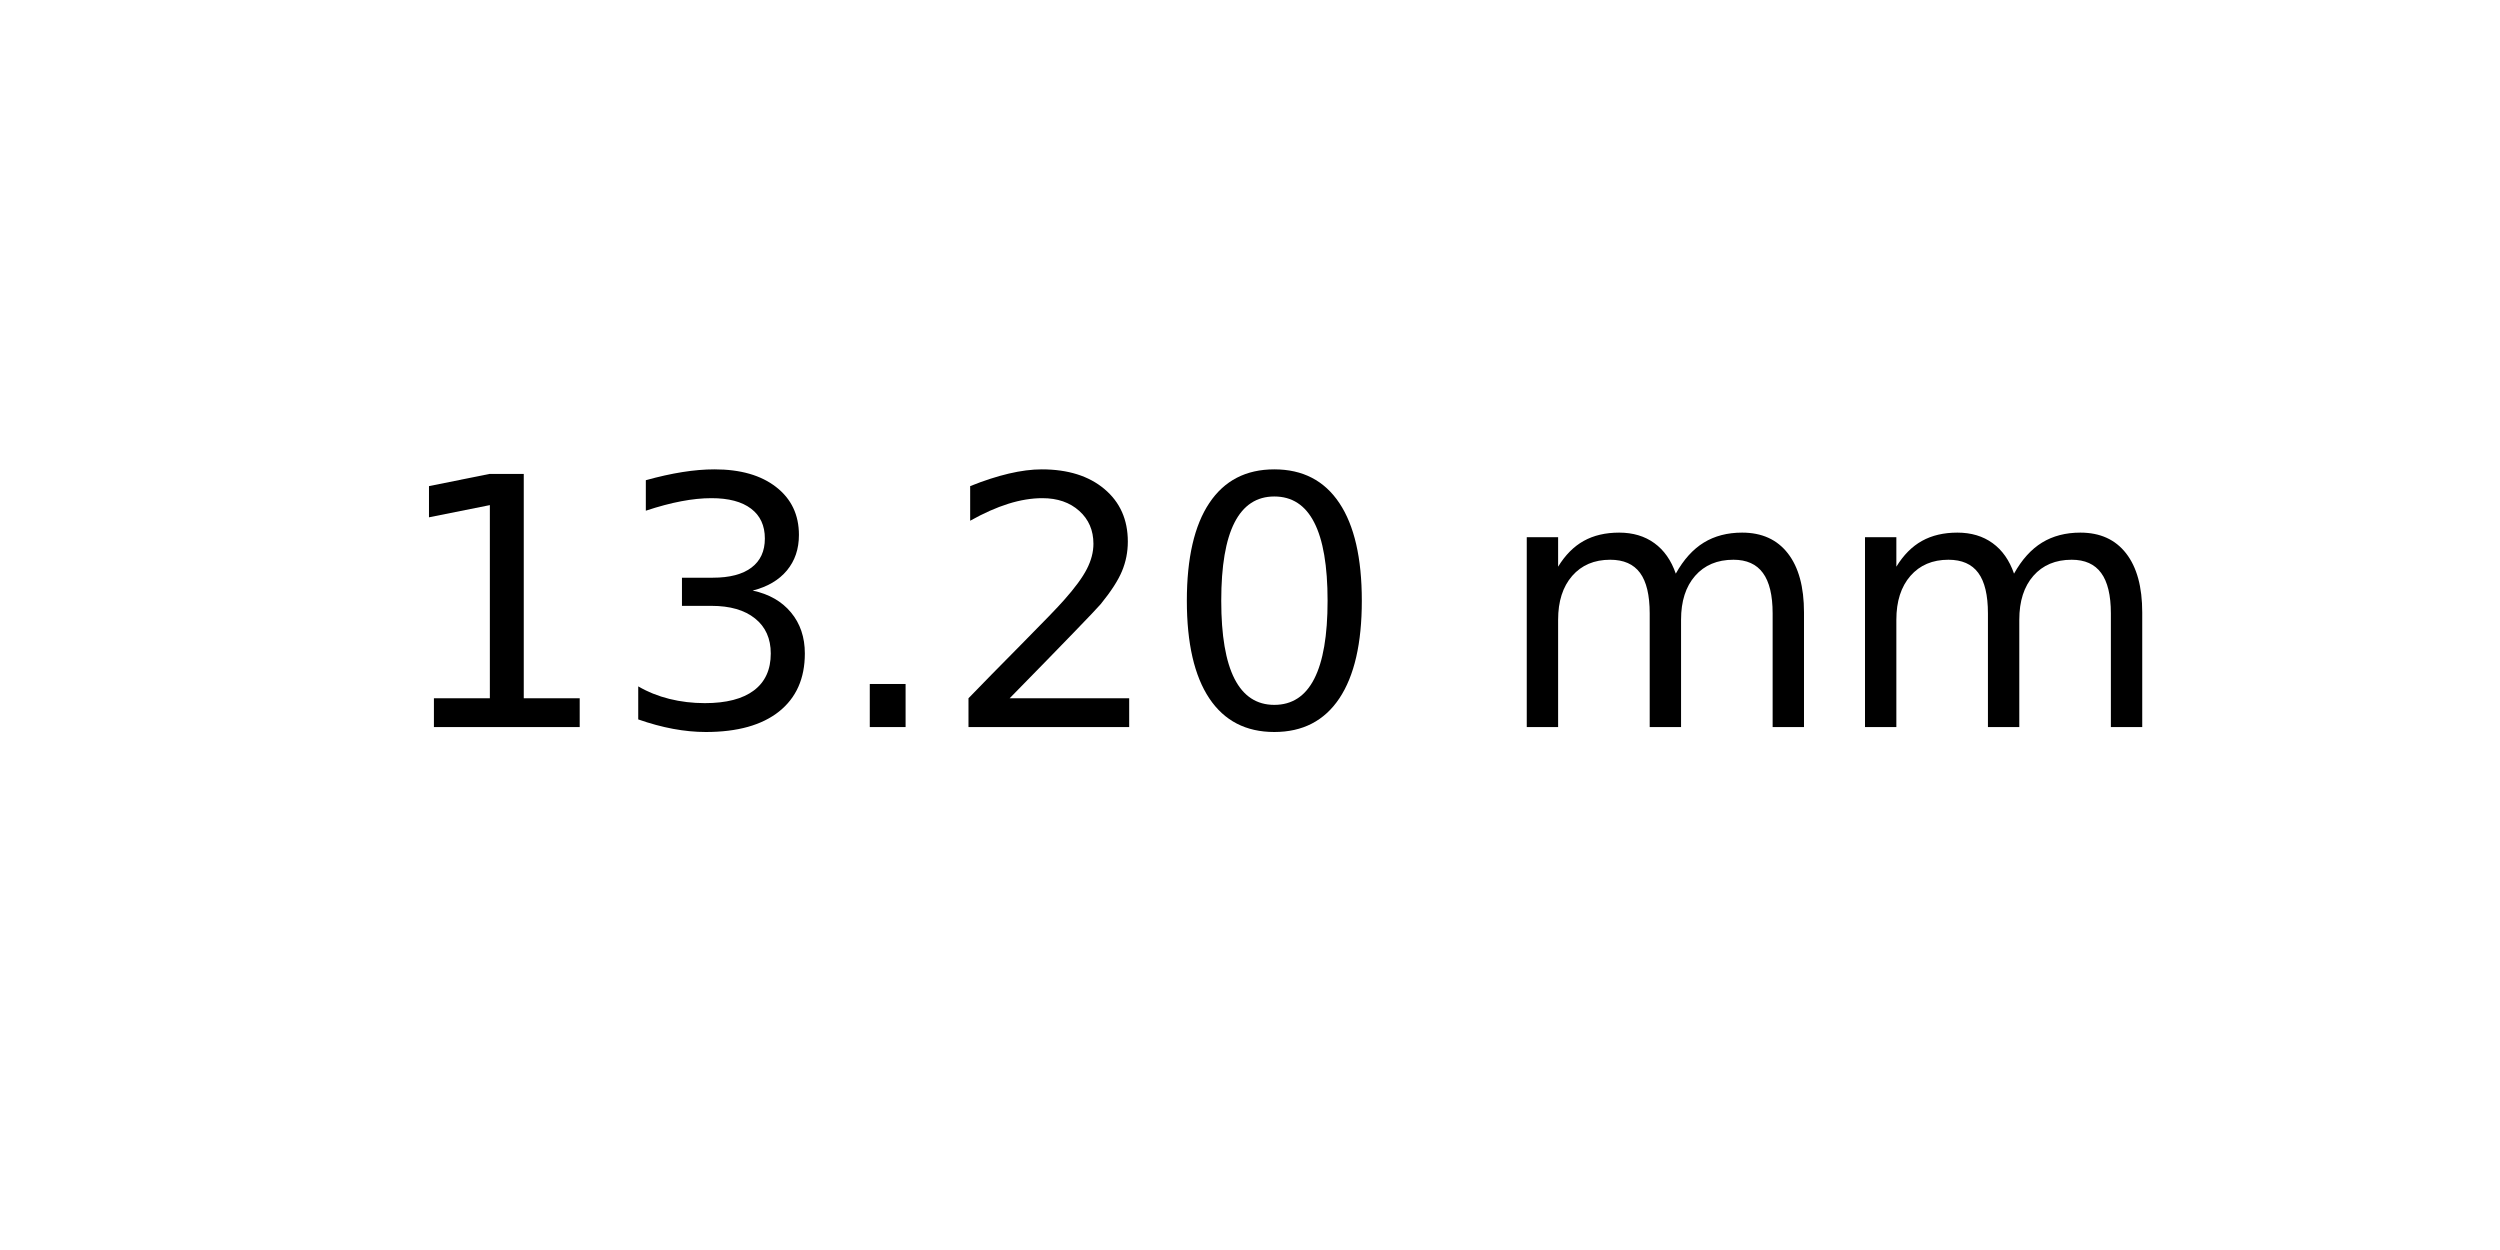
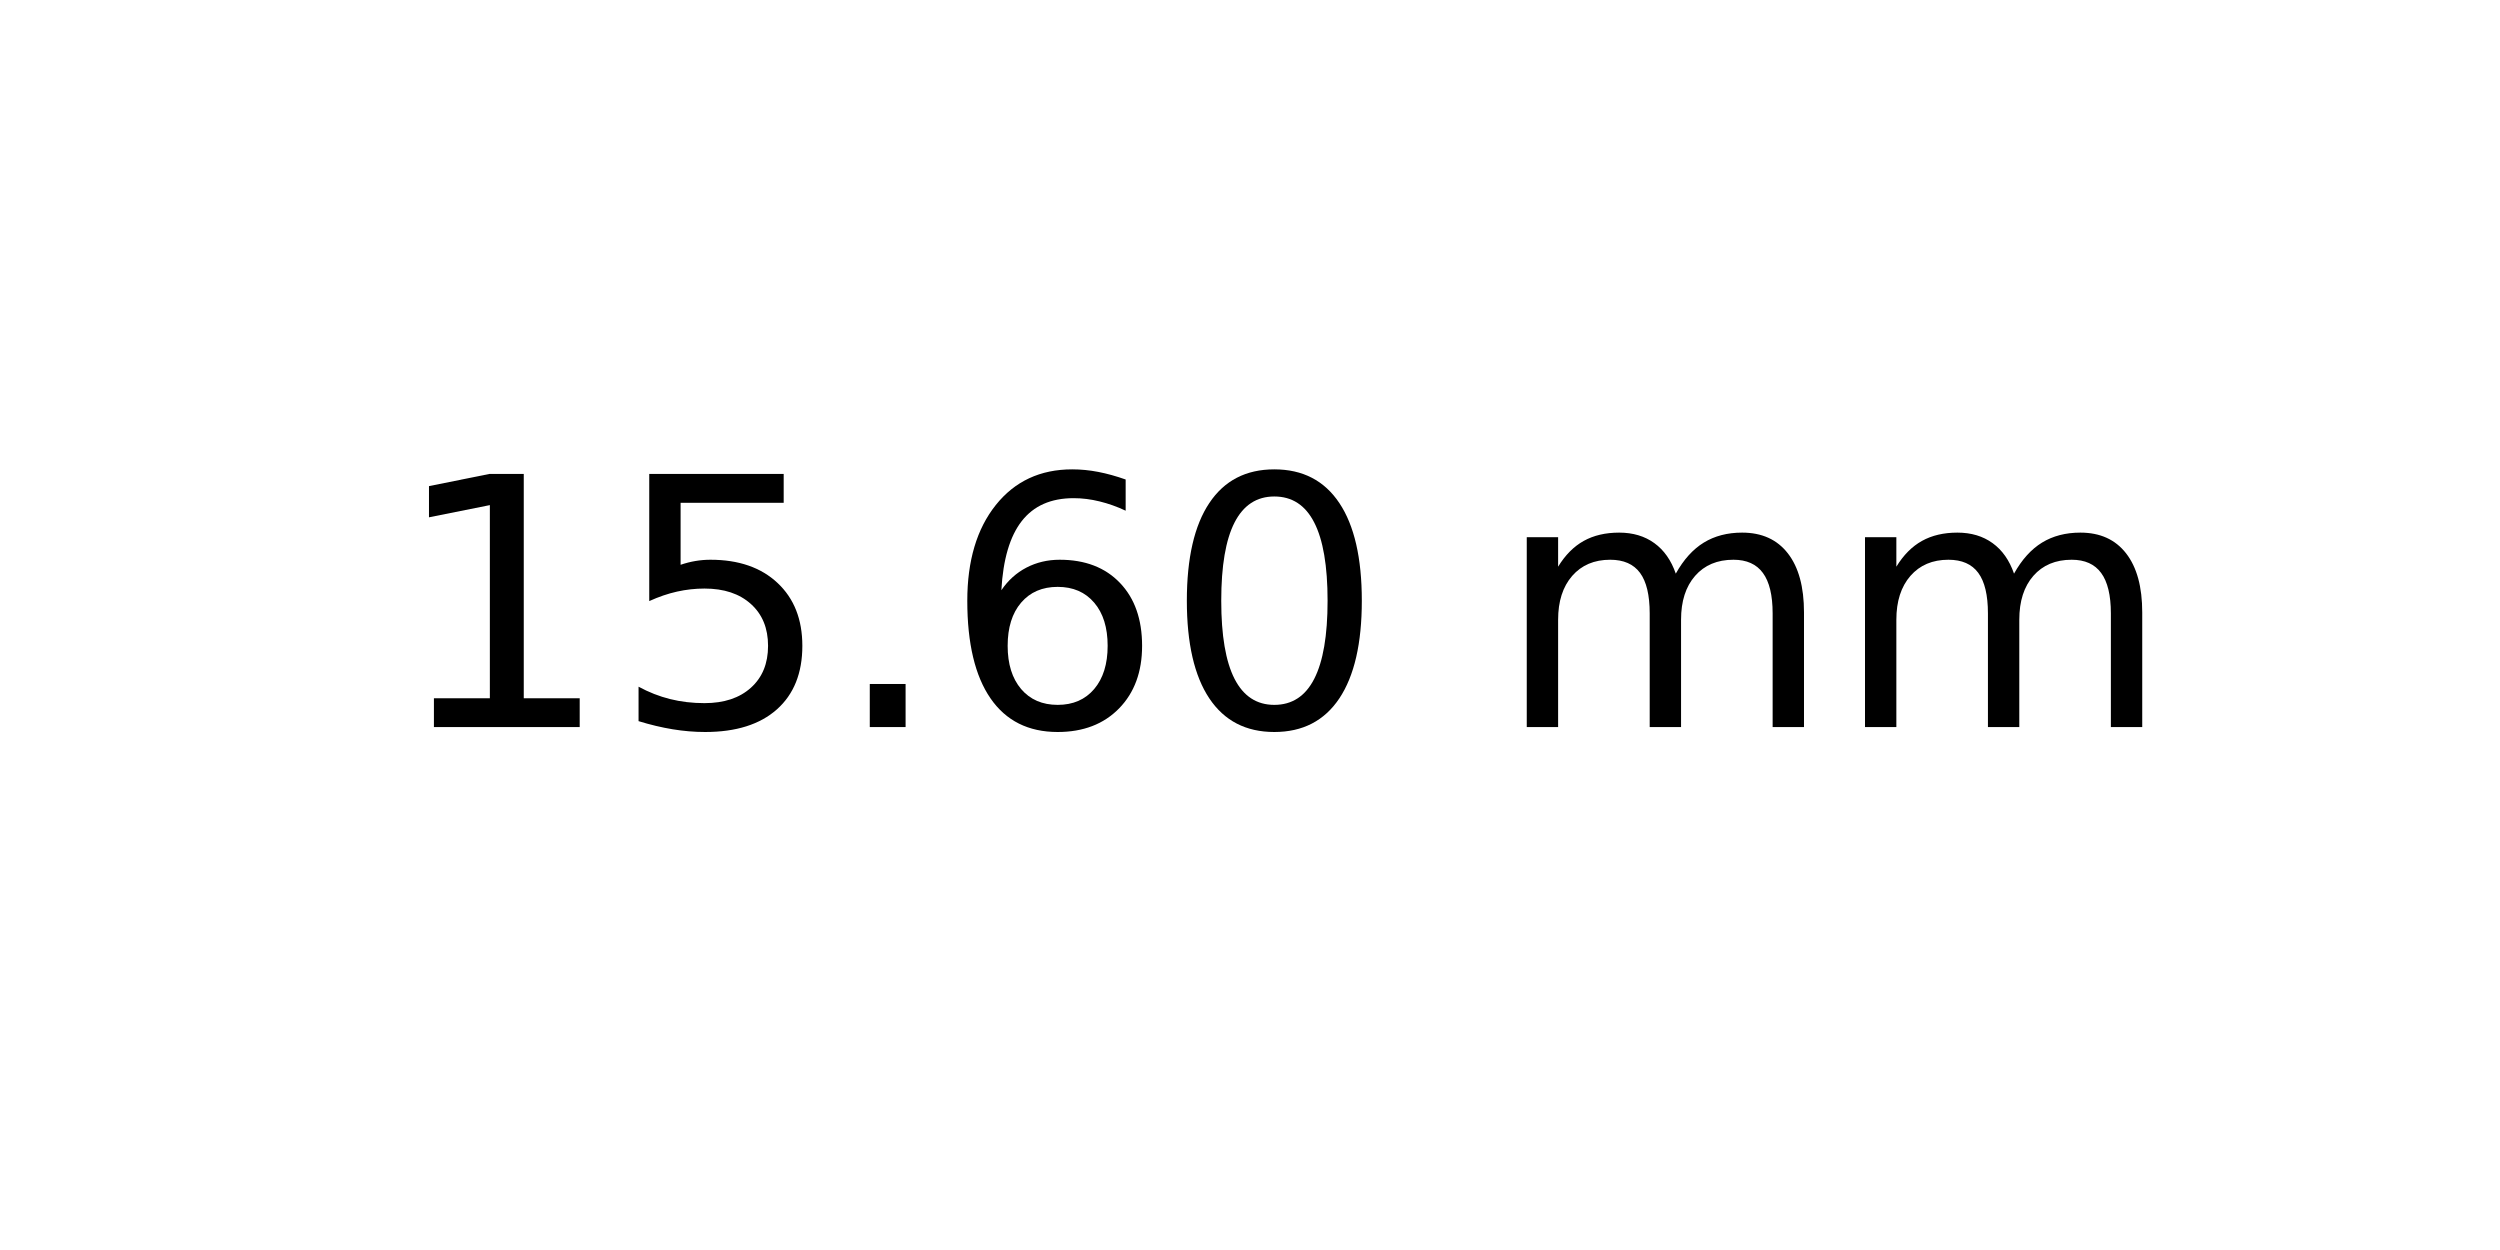
<svg xmlns="http://www.w3.org/2000/svg" xmlns:xlink="http://www.w3.org/1999/xlink" width="72pt" height="36pt" viewBox="0 0 72 36" version="1.1">
  <defs>
    <style type="text/css">*{stroke-linejoin: round; stroke-linecap: butt}</style>
  </defs>
  <g id="figure_1">
    <g id="axes_1">
      <g id="text_1">
        <g transform="translate(11.25625 20.93937) scale(0.1 -0.1)">
          <defs>
            <path id="DejaVuSans-31" d="M 794 531  L 1825 531  L 1825 4091  L 703 3866  L 703 4441  L 1819 4666  L 2450 4666  L 2450 531  L 3481 531  L 3481 0  L 794 0  L 794 531  z " transform="scale(0.015625)" />
-             <path id="DejaVuSans-33" d="M 2597 2516  Q 3050 2419 3304 2112  Q 3559 1806 3559 1356  Q 3559 666 3084 287  Q 2609 -91 1734 -91  Q 1441 -91 1130 -33  Q 819 25 488 141  L 488 750  Q 750 597 1062 519  Q 1375 441 1716 441  Q 2309 441 2620 675  Q 2931 909 2931 1356  Q 2931 1769 2642 2001  Q 2353 2234 1838 2234  L 1294 2234  L 1294 2753  L 1863 2753  Q 2328 2753 2575 2939  Q 2822 3125 2822 3475  Q 2822 3834 2567 4026  Q 2313 4219 1838 4219  Q 1578 4219 1281 4162  Q 984 4106 628 3988  L 628 4550  Q 988 4650 1302 4700  Q 1616 4750 1894 4750  Q 2613 4750 3031 4423  Q 3450 4097 3450 3541  Q 3450 3153 3228 2886  Q 3006 2619 2597 2516  z " transform="scale(0.015625)" />
+             <path id="DejaVuSans-35" d="M 691 4666  L 3169 4666  L 3169 4134  L 1269 4134  L 1269 2991  Q 1406 3038 1543 3061  Q 1681 3084 1819 3084  Q 2600 3084 3056 2656  Q 3513 2228 3513 1497  Q 3513 744 3044 326  Q 2575 -91 1722 -91  Q 1428 -91 1123 -41  Q 819 9 494 109  L 494 744  Q 775 591 1075 516  Q 1375 441 1709 441  Q 2250 441 2565 725  Q 2881 1009 2881 1497  Q 2881 1984 2565 2268  Q 2250 2553 1709 2553  Q 1456 2553 1204 2497  Q 953 2441 691 2322  L 691 4666  z " transform="scale(0.015625)" />
            <path id="DejaVuSans-2e" d="M 684 794  L 1344 794  L 1344 0  L 684 0  L 684 794  z " transform="scale(0.015625)" />
-             <path id="DejaVuSans-32" d="M 1228 531  L 3431 531  L 3431 0  L 469 0  L 469 531  Q 828 903 1448 1529  Q 2069 2156 2228 2338  Q 2531 2678 2651 2914  Q 2772 3150 2772 3378  Q 2772 3750 2511 3984  Q 2250 4219 1831 4219  Q 1534 4219 1204 4116  Q 875 4013 500 3803  L 500 4441  Q 881 4594 1212 4672  Q 1544 4750 1819 4750  Q 2544 4750 2975 4387  Q 3406 4025 3406 3419  Q 3406 3131 3298 2873  Q 3191 2616 2906 2266  Q 2828 2175 2409 1742  Q 1991 1309 1228 531  z " transform="scale(0.015625)" />
+             <path id="DejaVuSans-36" d="M 2113 2584  Q 1688 2584 1439 2293  Q 1191 2003 1191 1497  Q 1191 994 1439 701  Q 1688 409 2113 409  Q 2538 409 2786 701  Q 3034 994 3034 1497  Q 3034 2003 2786 2293  Q 2538 2584 2113 2584  z M 3366 4563  L 3366 3988  Q 3128 4100 2886 4159  Q 2644 4219 2406 4219  Q 1781 4219 1451 3797  Q 1122 3375 1075 2522  Q 1259 2794 1537 2939  Q 1816 3084 2150 3084  Q 2853 3084 3261 2657  Q 3669 2231 3669 1497  Q 3669 778 3244 343  Q 2819 -91 2113 -91  Q 1303 -91 875 529  Q 447 1150 447 2328  Q 447 3434 972 4092  Q 1497 4750 2381 4750  Q 2619 4750 2861 4703  Q 3103 4656 3366 4563  z " transform="scale(0.015625)" />
            <path id="DejaVuSans-30" d="M 2034 4250  Q 1547 4250 1301 3770  Q 1056 3291 1056 2328  Q 1056 1369 1301 889  Q 1547 409 2034 409  Q 2525 409 2770 889  Q 3016 1369 3016 2328  Q 3016 3291 2770 3770  Q 2525 4250 2034 4250  z M 2034 4750  Q 2819 4750 3233 4129  Q 3647 3509 3647 2328  Q 3647 1150 3233 529  Q 2819 -91 2034 -91  Q 1250 -91 836 529  Q 422 1150 422 2328  Q 422 3509 836 4129  Q 1250 4750 2034 4750  z " transform="scale(0.015625)" />
            <path id="DejaVuSans-20" transform="scale(0.015625)" />
            <path id="DejaVuSans-6d" d="M 3328 2828  Q 3544 3216 3844 3400  Q 4144 3584 4550 3584  Q 5097 3584 5394 3201  Q 5691 2819 5691 2113  L 5691 0  L 5113 0  L 5113 2094  Q 5113 2597 4934 2840  Q 4756 3084 4391 3084  Q 3944 3084 3684 2787  Q 3425 2491 3425 1978  L 3425 0  L 2847 0  L 2847 2094  Q 2847 2600 2669 2842  Q 2491 3084 2119 3084  Q 1678 3084 1418 2786  Q 1159 2488 1159 1978  L 1159 0  L 581 0  L 581 3500  L 1159 3500  L 1159 2956  Q 1356 3278 1631 3431  Q 1906 3584 2284 3584  Q 2666 3584 2933 3390  Q 3200 3197 3328 2828  z " transform="scale(0.015625)" />
          </defs>
          <use xlink:href="#DejaVuSans-31" />
-           <use xlink:href="#DejaVuSans-33" x="63.623" />
+           <use xlink:href="#DejaVuSans-35" x="63.623" />
          <use xlink:href="#DejaVuSans-2e" x="127.246" />
-           <use xlink:href="#DejaVuSans-32" x="159.033" />
+           <use xlink:href="#DejaVuSans-36" x="159.033" />
          <use xlink:href="#DejaVuSans-30" x="222.656" />
          <use xlink:href="#DejaVuSans-20" x="286.279" />
          <use xlink:href="#DejaVuSans-6d" x="318.066" />
          <use xlink:href="#DejaVuSans-6d" x="415.479" />
        </g>
      </g>
    </g>
  </g>
</svg>
